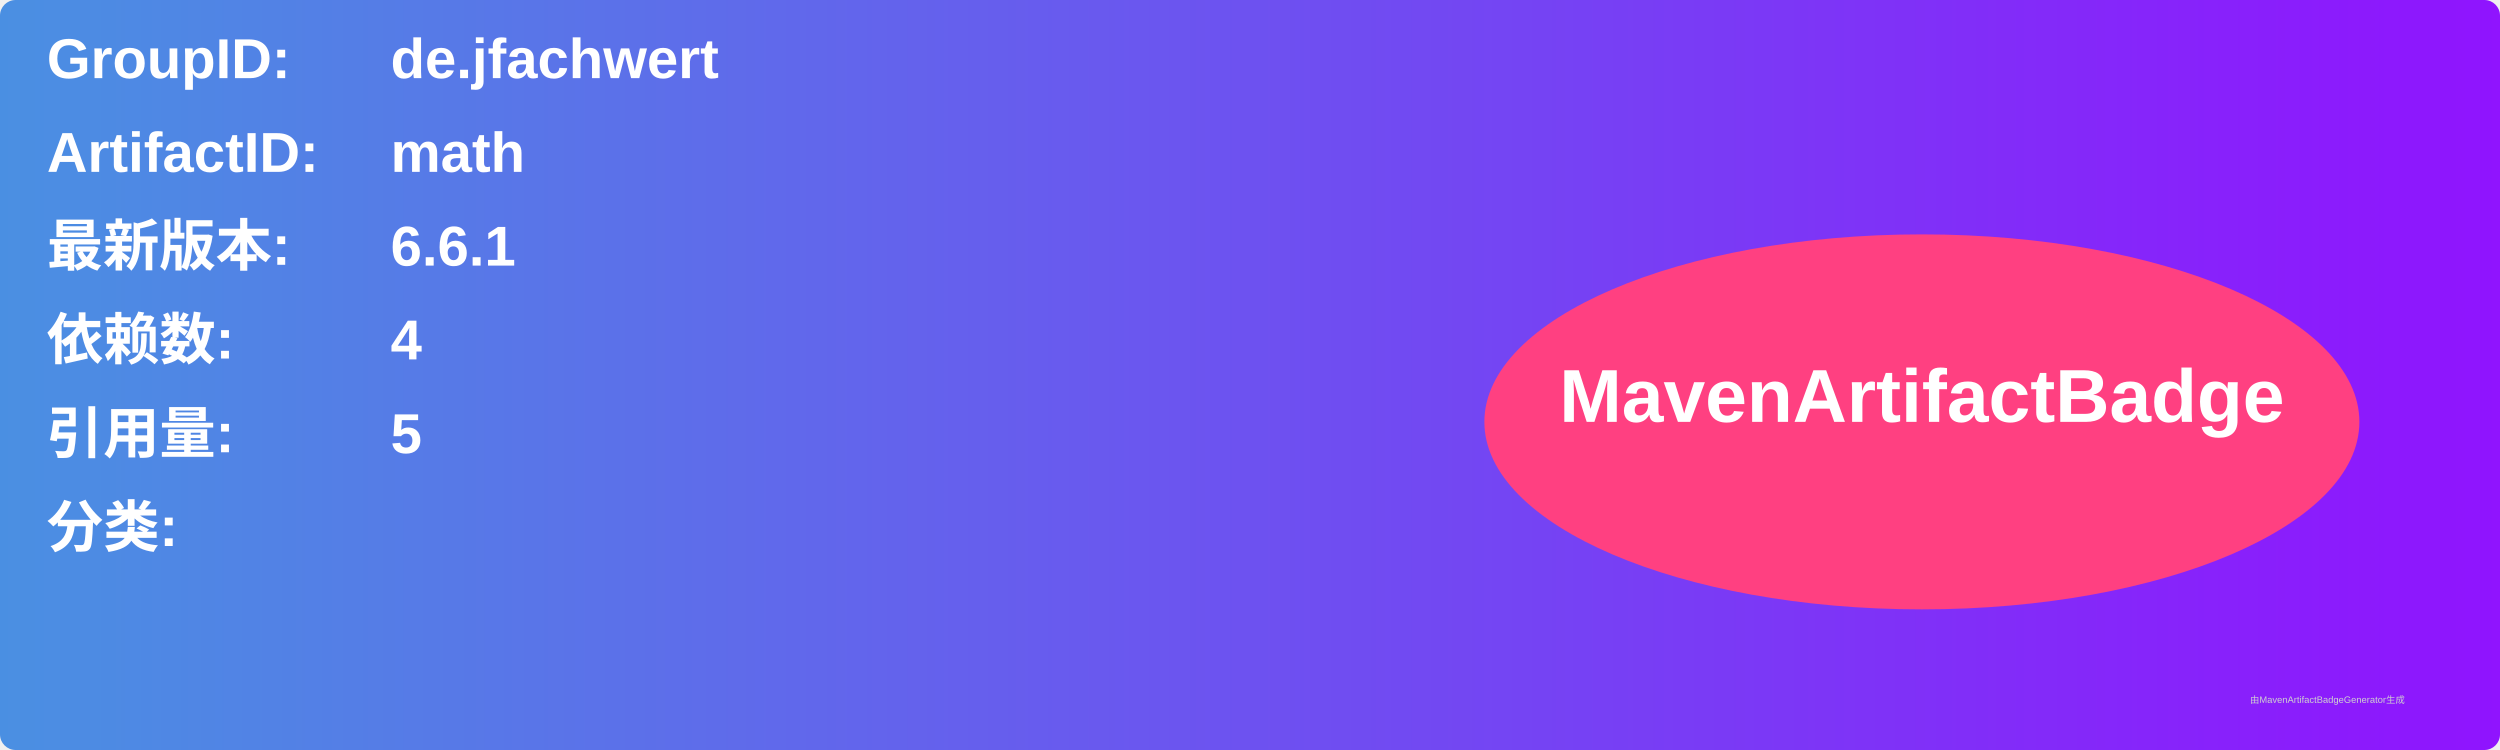
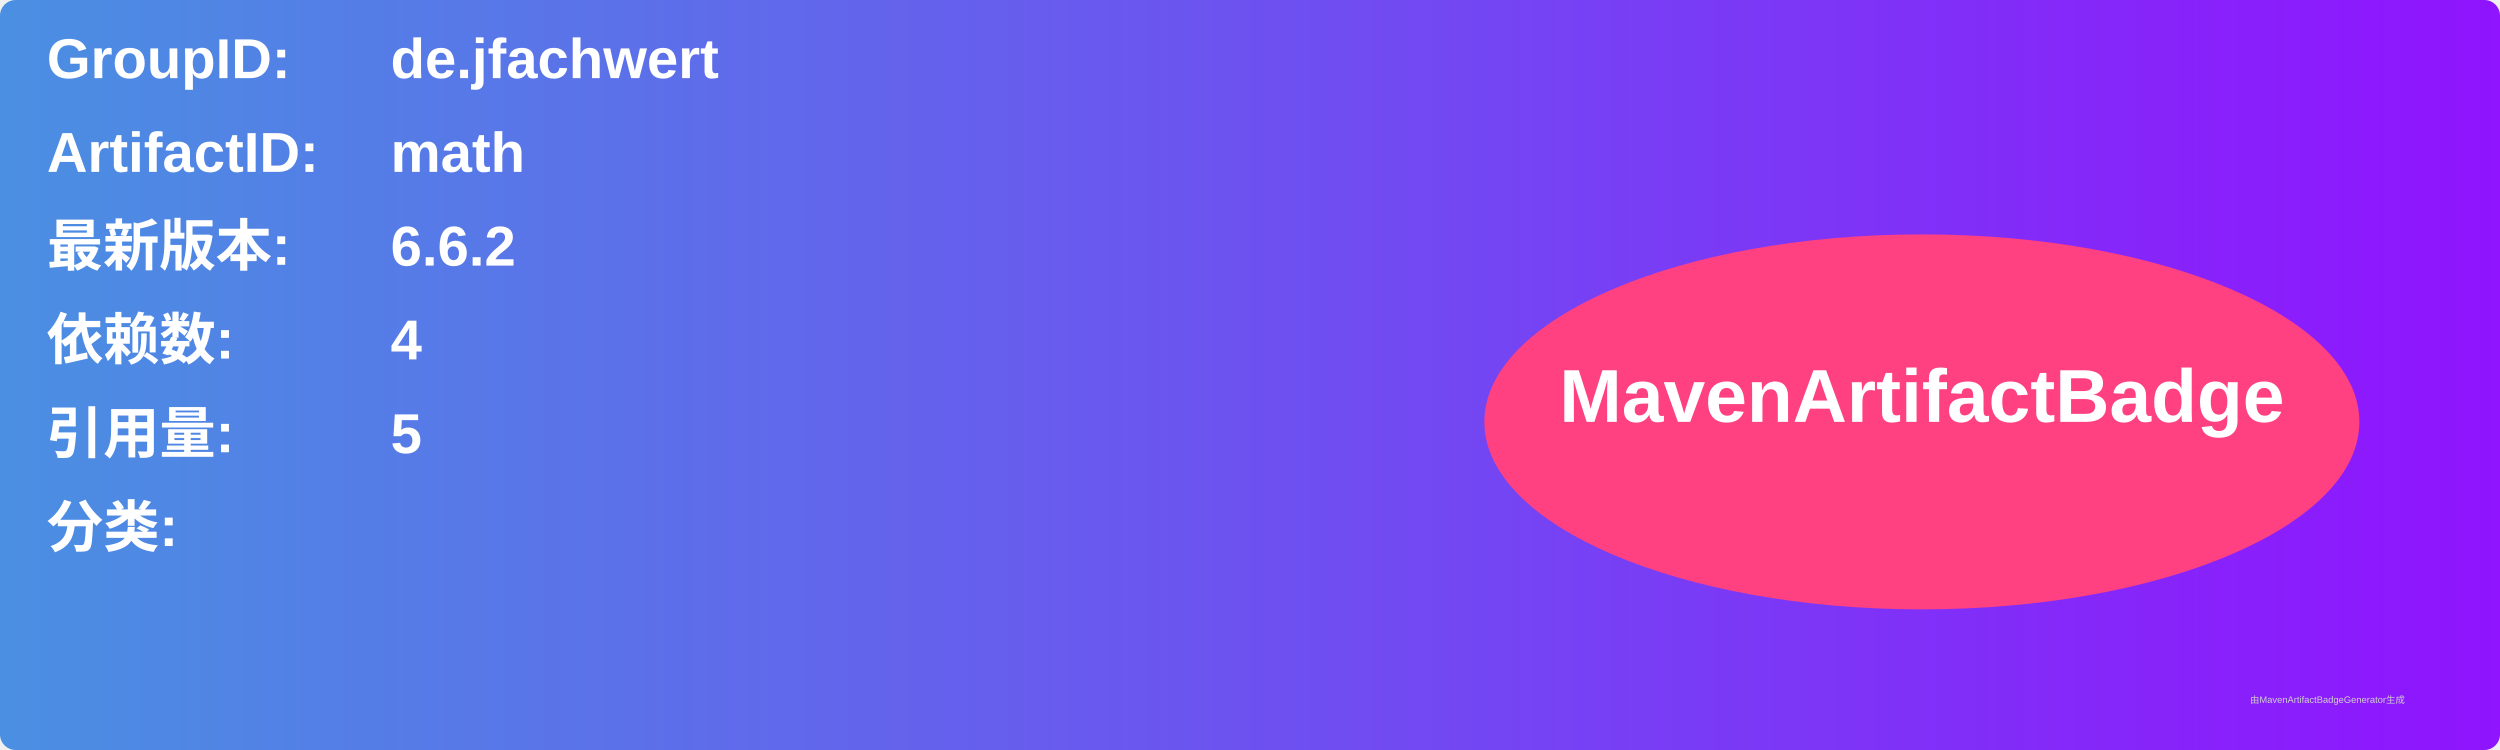
<svg xmlns="http://www.w3.org/2000/svg" width="800" height="240" viewBox="0 0 800 240">
  <linearGradient id="grad" x1="0%" y1="0%" x2="100%" y2="0%">
    <stop offset="0%" stop-color="#4a90e2" />
    <stop offset="100%" stop-color="#9013fe" />
  </linearGradient>
  <rect width="100%" height="100%" rx="5" ry="5" fill="url(#grad)" />
  <g transform="translate(15, 15)">
    <text x="0" y="10" font-family="Arial" font-size="18" fill="white" font-weight="bold" width="260">GroupID:</text>
    <text x="110" y="10" font-family="Arial" font-size="18" fill="white" font-weight="bold" width="460">de.jfachwert</text>
    <text x="0" y="40" font-family="Arial" font-size="18" fill="white" font-weight="bold" width="260">ArtifactID:</text>
    <text x="110" y="40" font-family="Arial" font-size="18" fill="white" font-weight="bold" width="460">math</text>
    <text x="0" y="70" font-family="Arial" font-size="18" fill="white" font-weight="bold">最新版本:</text>
    <text x="110" y="70" font-family="Arial" font-size="18" fill="white" font-weight="bold">
-       <tspan font-weight="bold">6.6.1</tspan>
+       <tspan font-weight="bold">6.6.2</tspan>
    </text>
    <text x="0" y="100" font-family="Arial" font-size="18" fill="white" font-weight="bold">依赖数: </text>
    <text x="110" y="100" font-family="Arial" font-size="18" fill="white">
      <tspan font-weight="bold">4</tspan>
    </text>
    <text x="0" y="130" font-family="Arial" font-size="18" fill="white" font-weight="bold">引用量: </text>
    <text x="110" y="130" font-family="Arial" font-size="18" fill="white">
      <tspan font-weight="bold">5</tspan>
    </text>
    <text x="0" y="160" font-family="Arial" font-size="18" fill="white" font-weight="bold">分类:</text>
    <text x="10" y="190" font-family="Arial" font-size="10" fill="white">
      <tspan font-weight="bold" />
    </text>
    <ellipse cx="600" cy="120" rx="140" ry="60" fill="#ff4081" />
    <text x="600" y="120" text-anchor="middle" font-family="Arial" font-size="24" fill="white" font-weight="bold">MavenArtifactBadge</text>
  </g>
  <text x="720" y="225" font-family="Arial" font-size="3" fill="#d0d0d0">由MavenArtifactBadgeGenerator生成</text>
</svg>
